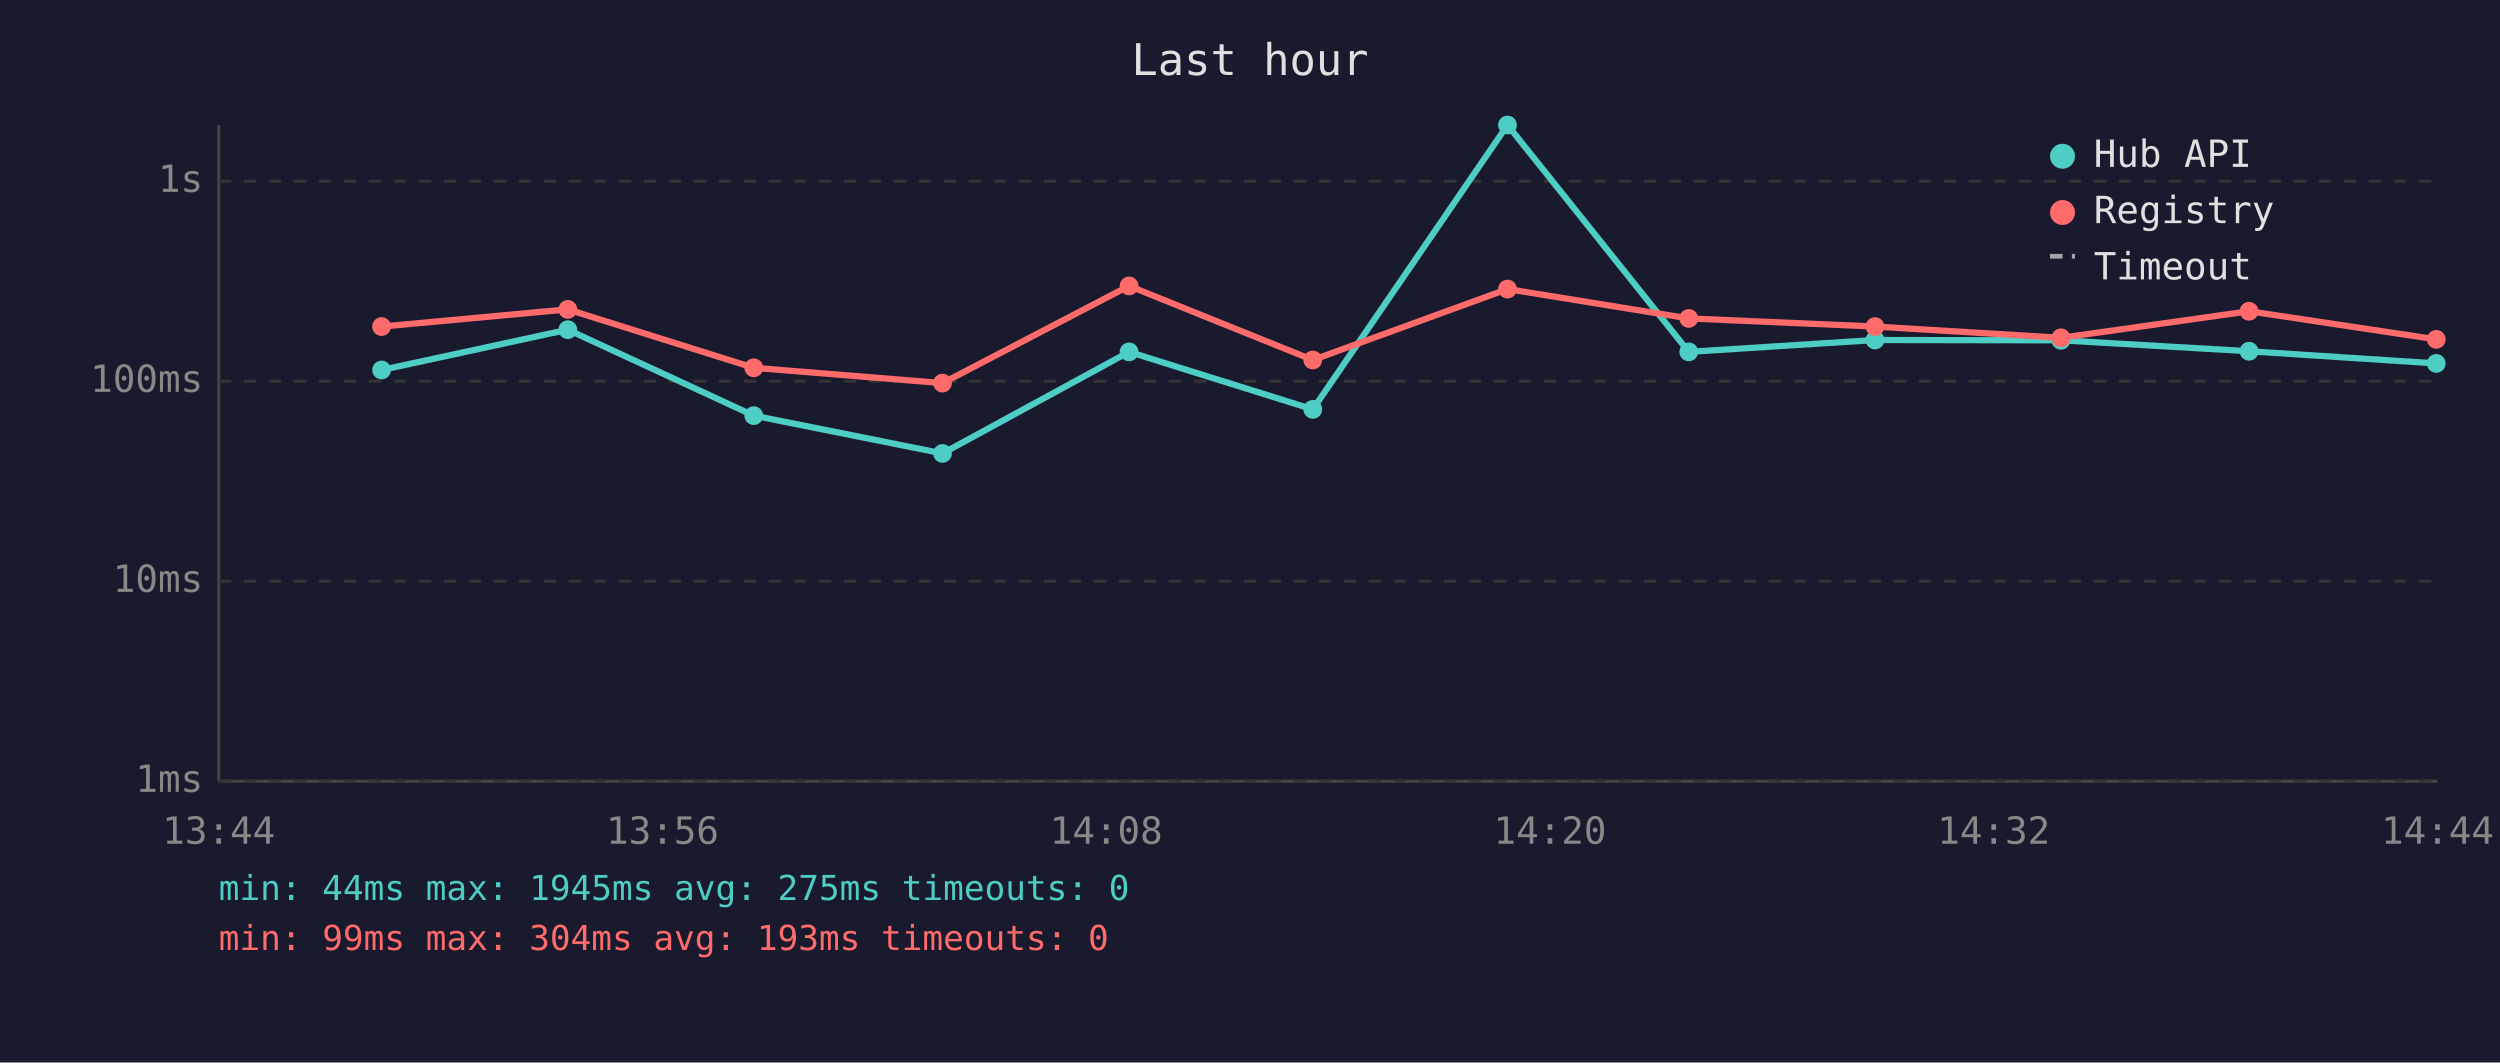
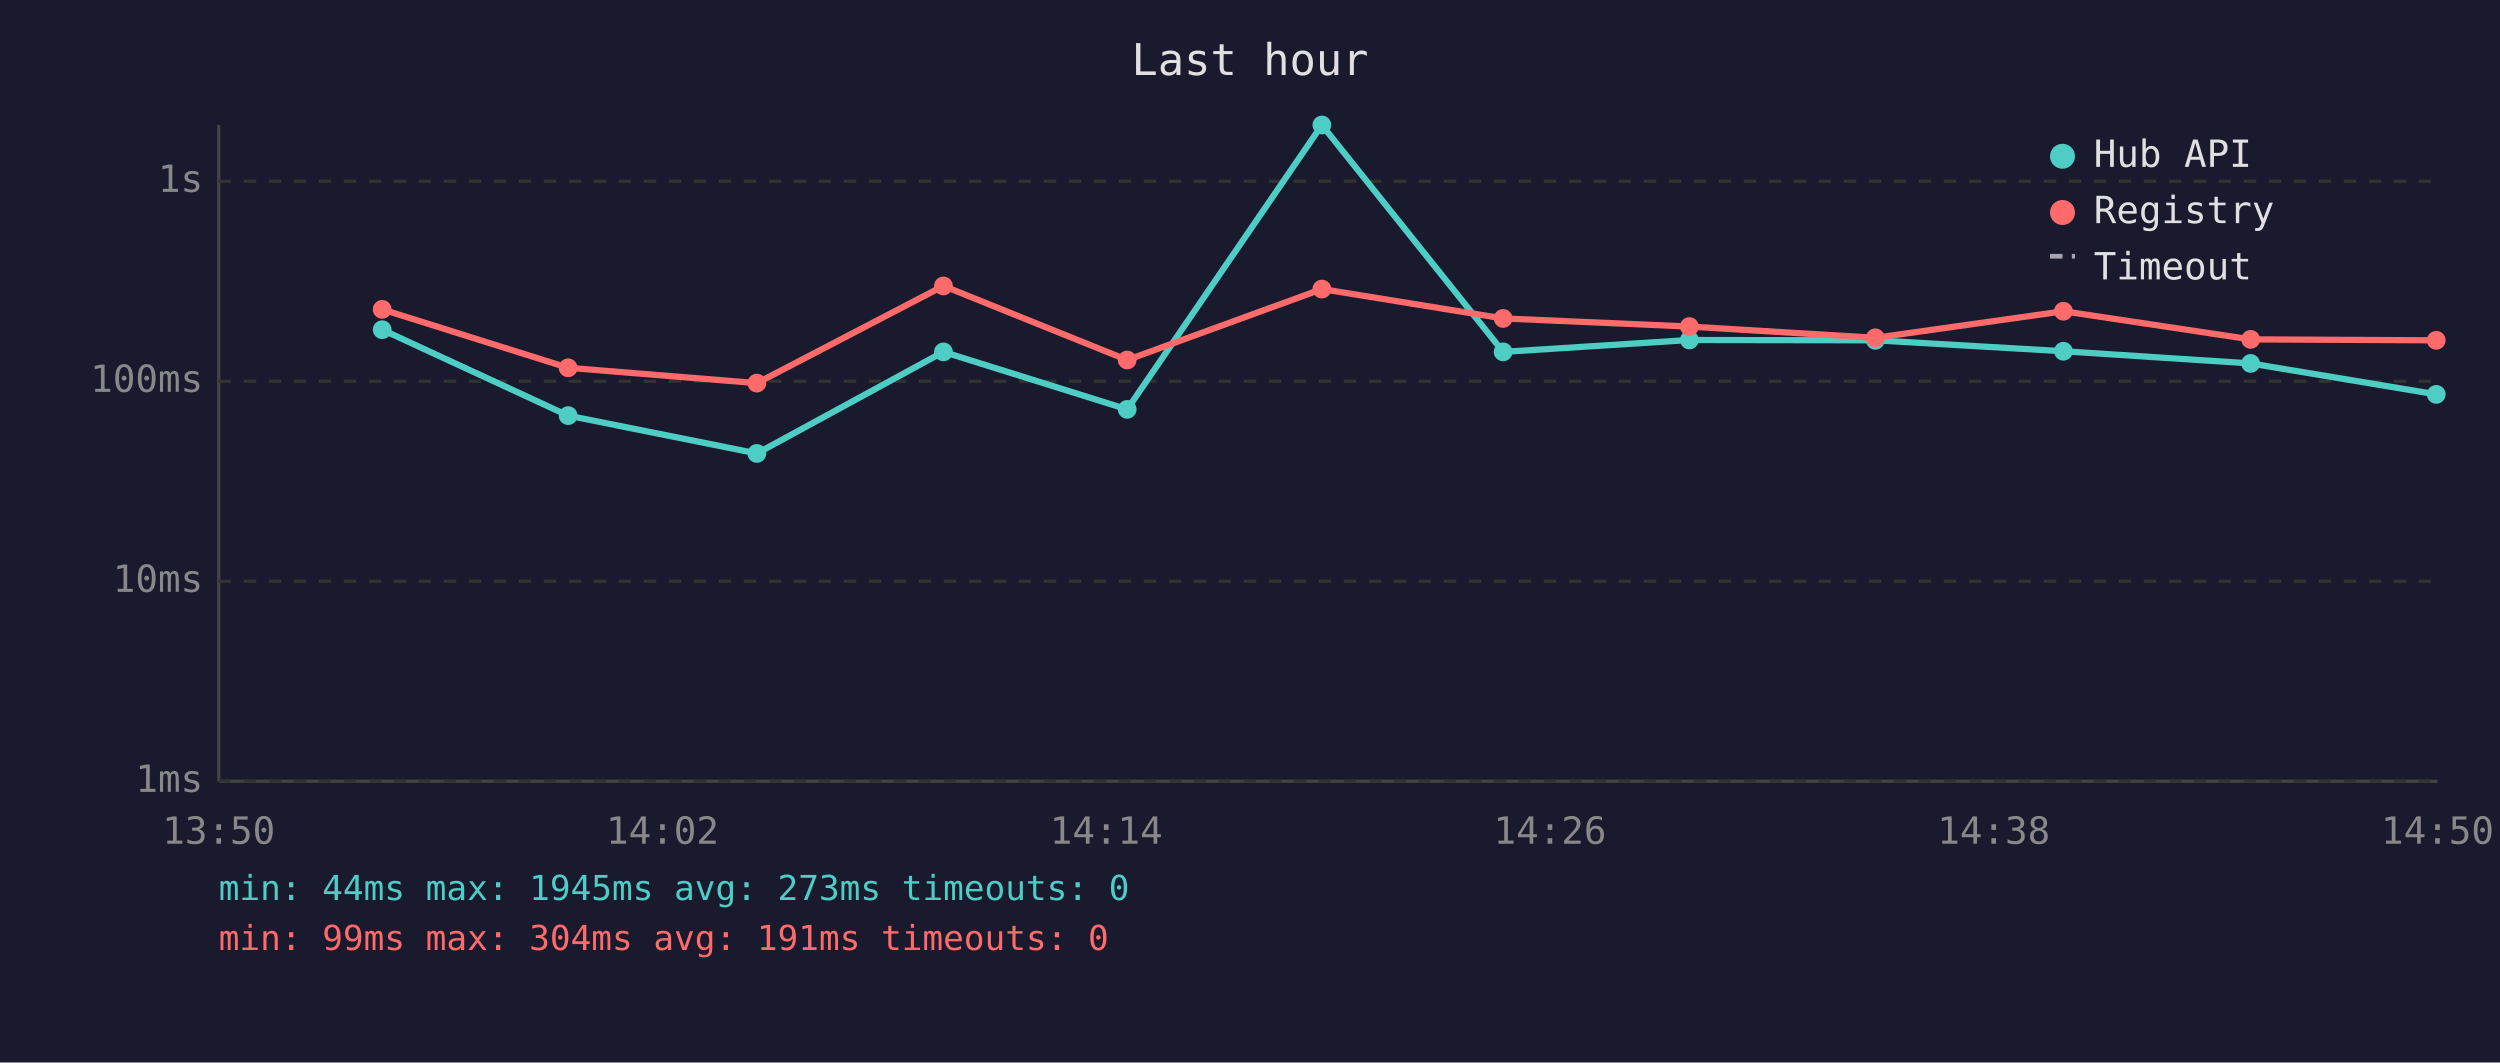
<svg xmlns="http://www.w3.org/2000/svg" viewBox="0 0 800 340" font-family="monospace" font-size="12">
  <rect width="800" height="340" fill="#1a1a2e" />
  <text x="400" y="24" fill="#e0e0e0" font-size="14" text-anchor="middle">Last hour</text>
  <line x1="70" y1="40" x2="70" y2="250" stroke="#444" stroke-width="1" />
  <line x1="70" y1="250" x2="780" y2="250" stroke="#444" stroke-width="1" />
  <line x1="70" y1="250" x2="780" y2="250" stroke="#333" stroke-width="1" stroke-dasharray="4" />
  <text x="65" y="250" fill="#888" text-anchor="end" dominant-baseline="middle">1ms</text>
  <line x1="70" y1="186" x2="780" y2="186" stroke="#333" stroke-width="1" stroke-dasharray="4" />
  <text x="65" y="186" fill="#888" text-anchor="end" dominant-baseline="middle">10ms</text>
  <line x1="70" y1="122" x2="780" y2="122" stroke="#333" stroke-width="1" stroke-dasharray="4" />
  <text x="65" y="122" fill="#888" text-anchor="end" dominant-baseline="middle">100ms</text>
  <line x1="70" y1="58" x2="780" y2="58" stroke="#333" stroke-width="1" stroke-dasharray="4" />
  <text x="65" y="58" fill="#888" text-anchor="end" dominant-baseline="middle">1s</text>
-   <text x="70" y="270" fill="#888" text-anchor="middle">13:44</text>
-   <text x="212" y="270" fill="#888" text-anchor="middle">13:56</text>
-   <text x="354" y="270" fill="#888" text-anchor="middle">14:08</text>
-   <text x="496" y="270" fill="#888" text-anchor="middle">14:20</text>
-   <text x="638" y="270" fill="#888" text-anchor="middle">14:32</text>
-   <text x="780" y="270" fill="#888" text-anchor="middle">14:44</text>
-   <polyline points="122.1,118.4 181.7,105.5 241.2,133.0 301.6,145.1 361.3,112.6 420.1,131.0 482.4,40.0 540.4,112.6 600.0,108.8 659.5,108.9 719.7,112.4 779.6,116.3" fill="none" stroke="#4ecdc4" stroke-width="2" opacity="1" />
-   <circle cx="122.1" cy="118.4" r="3" fill="#4ecdc4" />
-   <circle cx="181.7" cy="105.5" r="3" fill="#4ecdc4" />
-   <circle cx="241.2" cy="133.0" r="3" fill="#4ecdc4" />
-   <circle cx="301.6" cy="145.1" r="3" fill="#4ecdc4" />
-   <circle cx="361.3" cy="112.6" r="3" fill="#4ecdc4" />
-   <circle cx="420.1" cy="131.0" r="3" fill="#4ecdc4" />
-   <circle cx="482.4" cy="40.0" r="3" fill="#4ecdc4" />
-   <circle cx="540.4" cy="112.6" r="3" fill="#4ecdc4" />
-   <circle cx="600.0" cy="108.8" r="3" fill="#4ecdc4" />
-   <circle cx="659.5" cy="108.9" r="3" fill="#4ecdc4" />
-   <circle cx="719.7" cy="112.4" r="3" fill="#4ecdc4" />
-   <circle cx="779.6" cy="116.3" r="3" fill="#4ecdc4" />
-   <polyline points="122.1,104.5 181.7,99.0 241.2,117.7 301.6,122.6 361.3,91.5 420.1,115.2 482.4,92.5 540.4,101.9 600.0,104.5 659.5,108.1 719.7,99.6 779.6,108.6" fill="none" stroke="#ff6b6b" stroke-width="2" opacity="1" />
-   <circle cx="122.1" cy="104.5" r="3" fill="#ff6b6b" />
-   <circle cx="181.7" cy="99.0" r="3" fill="#ff6b6b" />
-   <circle cx="241.2" cy="117.7" r="3" fill="#ff6b6b" />
-   <circle cx="301.6" cy="122.6" r="3" fill="#ff6b6b" />
-   <circle cx="361.3" cy="91.5" r="3" fill="#ff6b6b" />
-   <circle cx="420.1" cy="115.2" r="3" fill="#ff6b6b" />
-   <circle cx="482.4" cy="92.5" r="3" fill="#ff6b6b" />
-   <circle cx="540.4" cy="101.9" r="3" fill="#ff6b6b" />
-   <circle cx="600.0" cy="104.5" r="3" fill="#ff6b6b" />
-   <circle cx="659.5" cy="108.1" r="3" fill="#ff6b6b" />
-   <circle cx="719.7" cy="99.6" r="3" fill="#ff6b6b" />
-   <circle cx="779.6" cy="108.6" r="3" fill="#ff6b6b" />
+   <text x="70" y="270" fill="#888" text-anchor="middle">13:50</text>
+   <text x="212" y="270" fill="#888" text-anchor="middle">14:02</text>
+   <text x="354" y="270" fill="#888" text-anchor="middle">14:14</text>
+   <text x="496" y="270" fill="#888" text-anchor="middle">14:26</text>
+   <text x="638" y="270" fill="#888" text-anchor="middle">14:38</text>
+   <text x="780" y="270" fill="#888" text-anchor="middle">14:50</text>
+   <polyline points="122.3,105.5 181.8,133.0 242.2,145.1 301.9,112.6 360.7,131.0 423.0,40.0 481.0,112.6 540.6,108.8 600.1,108.9 660.3,112.4 720.2,116.3 779.6,126.2" fill="none" stroke="#4ecdc4" stroke-width="2" opacity="1" />
+   <circle cx="122.3" cy="105.5" r="3" fill="#4ecdc4" />
+   <circle cx="181.8" cy="133.0" r="3" fill="#4ecdc4" />
+   <circle cx="242.2" cy="145.1" r="3" fill="#4ecdc4" />
+   <circle cx="301.9" cy="112.6" r="3" fill="#4ecdc4" />
+   <circle cx="360.7" cy="131.0" r="3" fill="#4ecdc4" />
+   <circle cx="423.0" cy="40.0" r="3" fill="#4ecdc4" />
+   <circle cx="481.0" cy="112.6" r="3" fill="#4ecdc4" />
+   <circle cx="540.6" cy="108.8" r="3" fill="#4ecdc4" />
+   <circle cx="600.1" cy="108.9" r="3" fill="#4ecdc4" />
+   <circle cx="660.3" cy="112.4" r="3" fill="#4ecdc4" />
+   <circle cx="720.2" cy="116.3" r="3" fill="#4ecdc4" />
+   <circle cx="779.6" cy="126.2" r="3" fill="#4ecdc4" />
+   <polyline points="122.3,99.0 181.8,117.7 242.2,122.6 301.9,91.5 360.7,115.2 423.0,92.5 481.0,101.9 540.6,104.5 600.1,108.1 660.3,99.6 720.2,108.6 779.6,108.9" fill="none" stroke="#ff6b6b" stroke-width="2" opacity="1" />
+   <circle cx="122.3" cy="99.0" r="3" fill="#ff6b6b" />
+   <circle cx="181.8" cy="117.7" r="3" fill="#ff6b6b" />
+   <circle cx="242.2" cy="122.6" r="3" fill="#ff6b6b" />
+   <circle cx="301.9" cy="91.5" r="3" fill="#ff6b6b" />
+   <circle cx="360.7" cy="115.2" r="3" fill="#ff6b6b" />
+   <circle cx="423.0" cy="92.5" r="3" fill="#ff6b6b" />
+   <circle cx="481.0" cy="101.9" r="3" fill="#ff6b6b" />
+   <circle cx="540.6" cy="104.5" r="3" fill="#ff6b6b" />
+   <circle cx="600.1" cy="108.1" r="3" fill="#ff6b6b" />
+   <circle cx="660.3" cy="99.6" r="3" fill="#ff6b6b" />
+   <circle cx="720.2" cy="108.6" r="3" fill="#ff6b6b" />
+   <circle cx="779.6" cy="108.9" r="3" fill="#ff6b6b" />
  <circle cx="660" cy="50" r="4" fill="#4ecdc4" />
  <text x="670" y="50" fill="#e0e0e0" dominant-baseline="middle">Hub API</text>
  <circle cx="660" cy="68" r="4" fill="#ff6b6b" />
  <text x="670" y="68" fill="#e0e0e0" dominant-baseline="middle">Registry</text>
  <line x1="656" y1="82" x2="664" y2="82" stroke="#e0e0e0" stroke-width="1.5" stroke-dasharray="4,3" opacity="0.7" />
  <text x="670" y="86" fill="#e0e0e0" dominant-baseline="middle">Timeout</text>
-   <text x="70" y="288" fill="#4ecdc4" font-size="11">min: 44ms  max: 1945ms  avg: 275ms  timeouts: 0</text>
-   <text x="70" y="304" fill="#ff6b6b" font-size="11">min: 99ms  max: 304ms  avg: 193ms  timeouts: 0</text>
+   <text x="70" y="288" fill="#4ecdc4" font-size="11">min: 44ms  max: 1945ms  avg: 273ms  timeouts: 0</text>
+   <text x="70" y="304" fill="#ff6b6b" font-size="11">min: 99ms  max: 304ms  avg: 191ms  timeouts: 0</text>
</svg>
